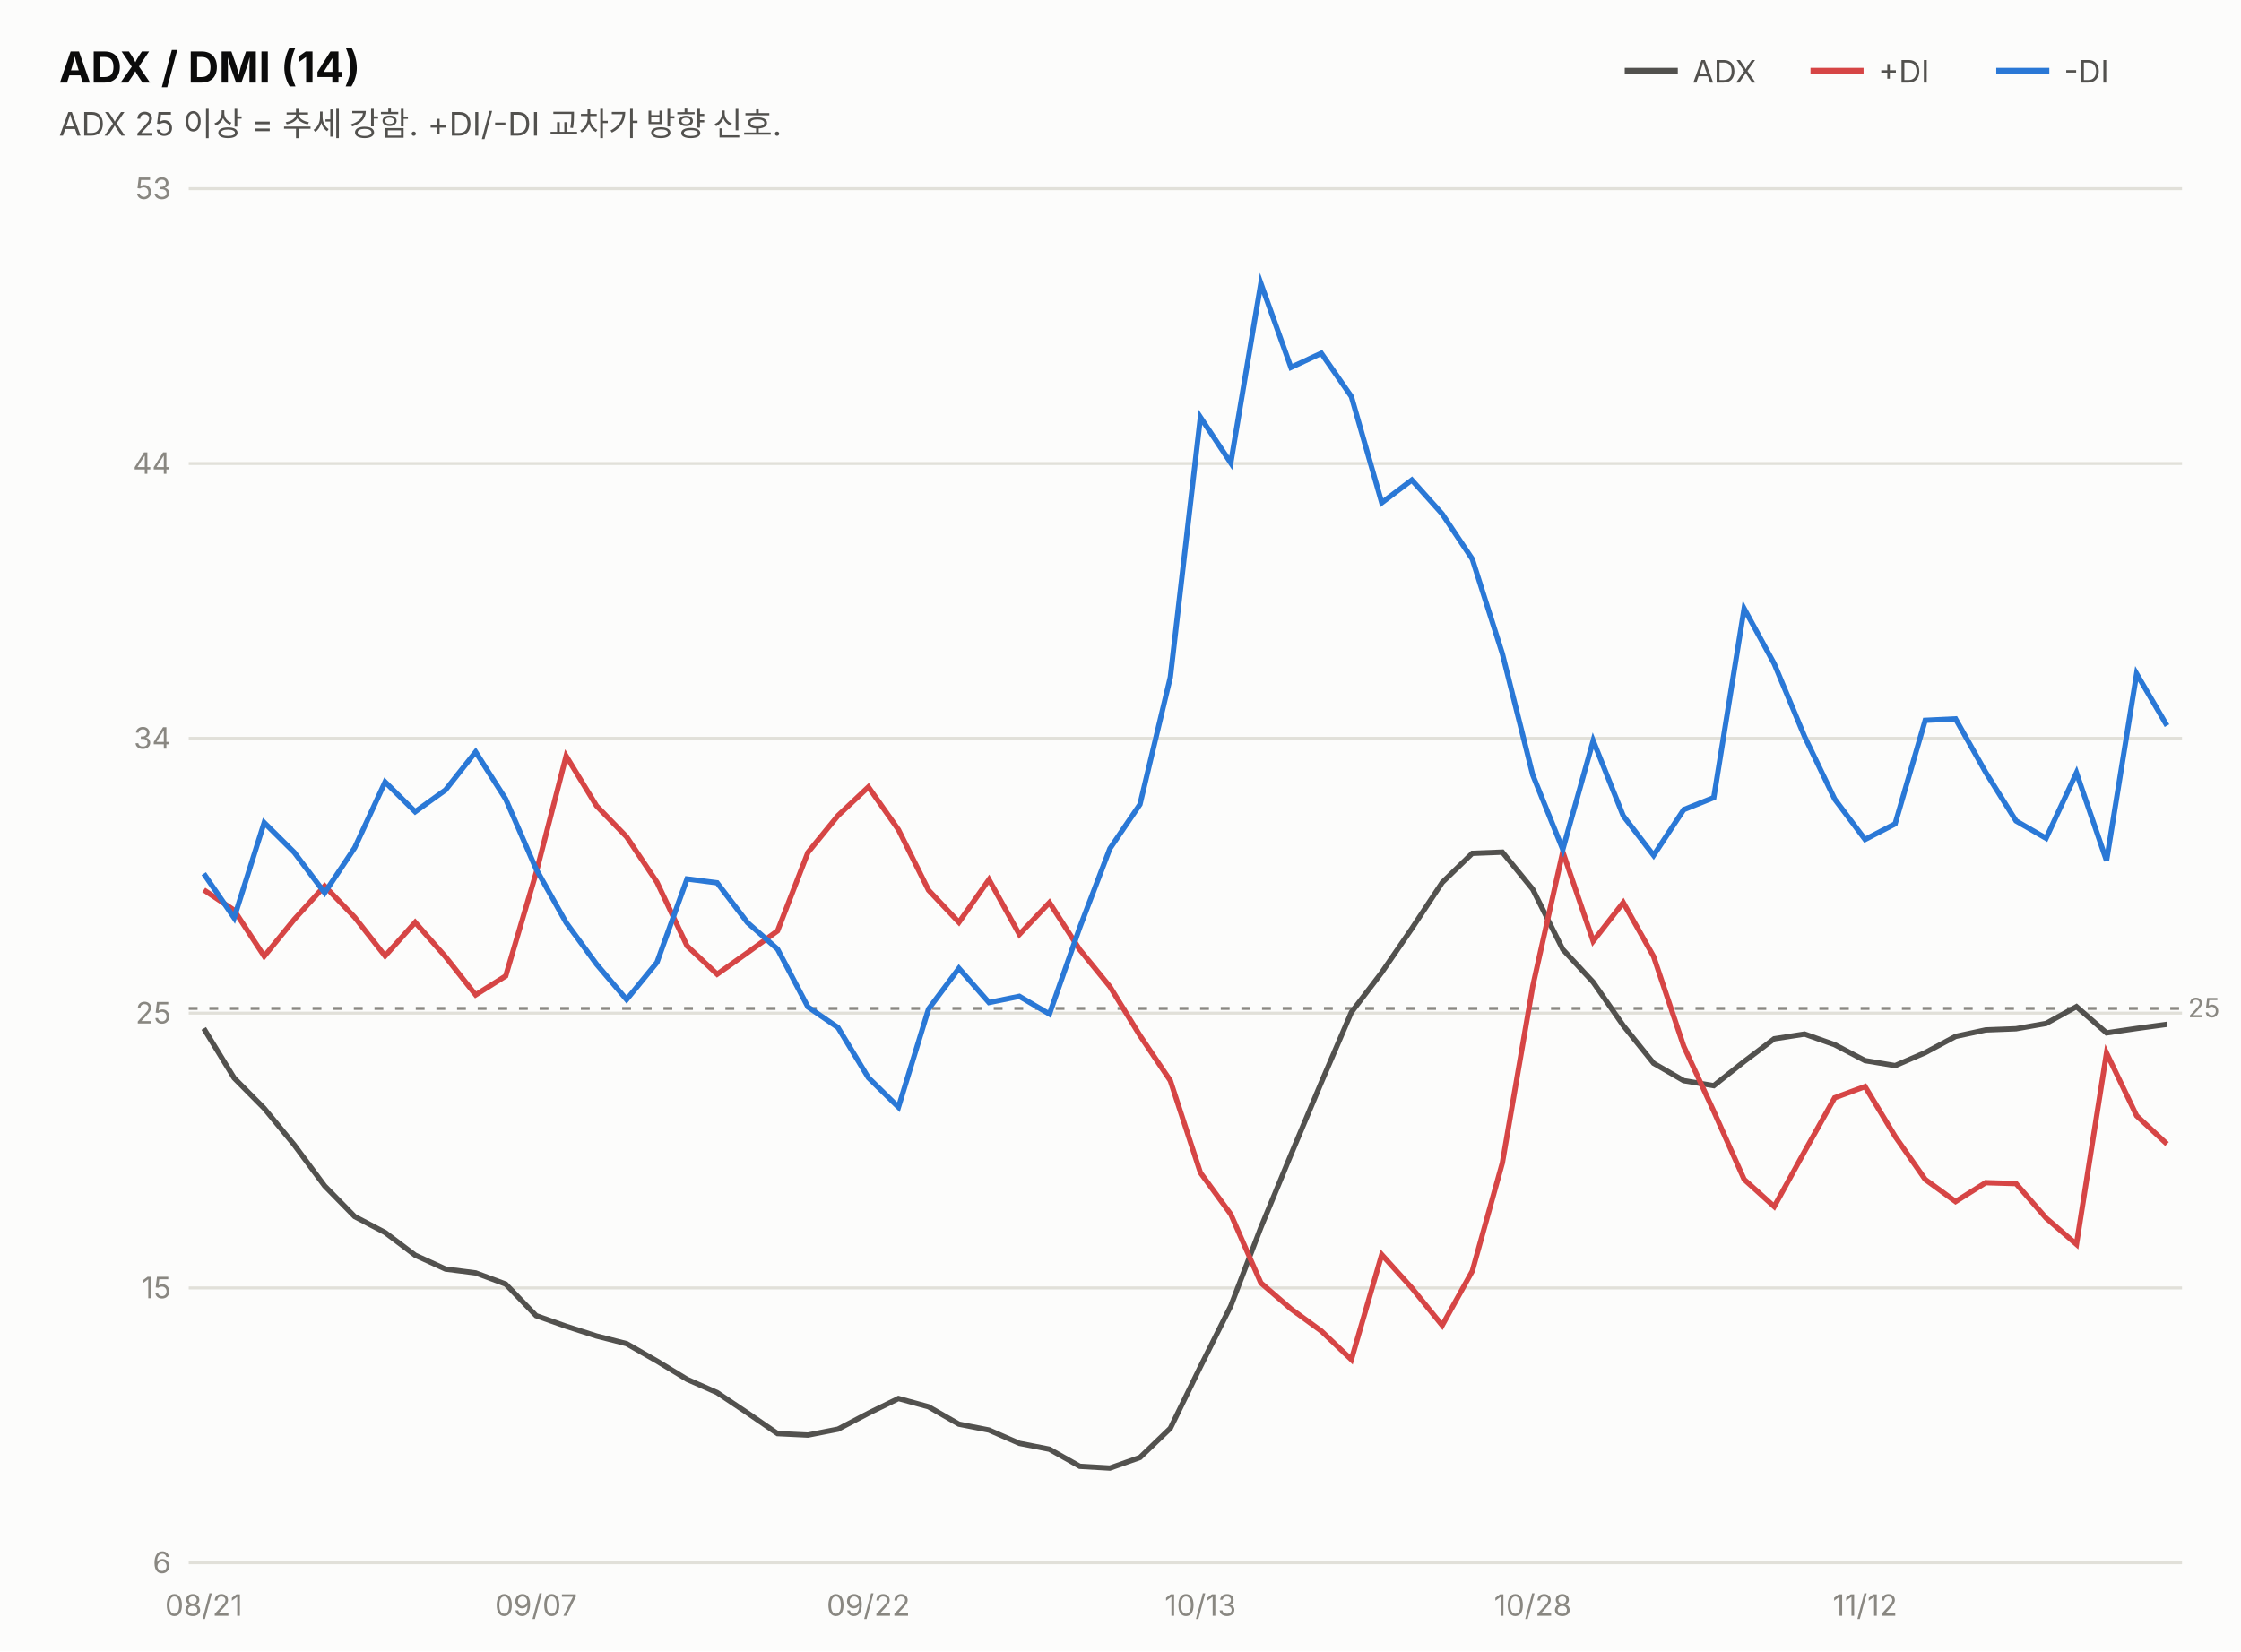
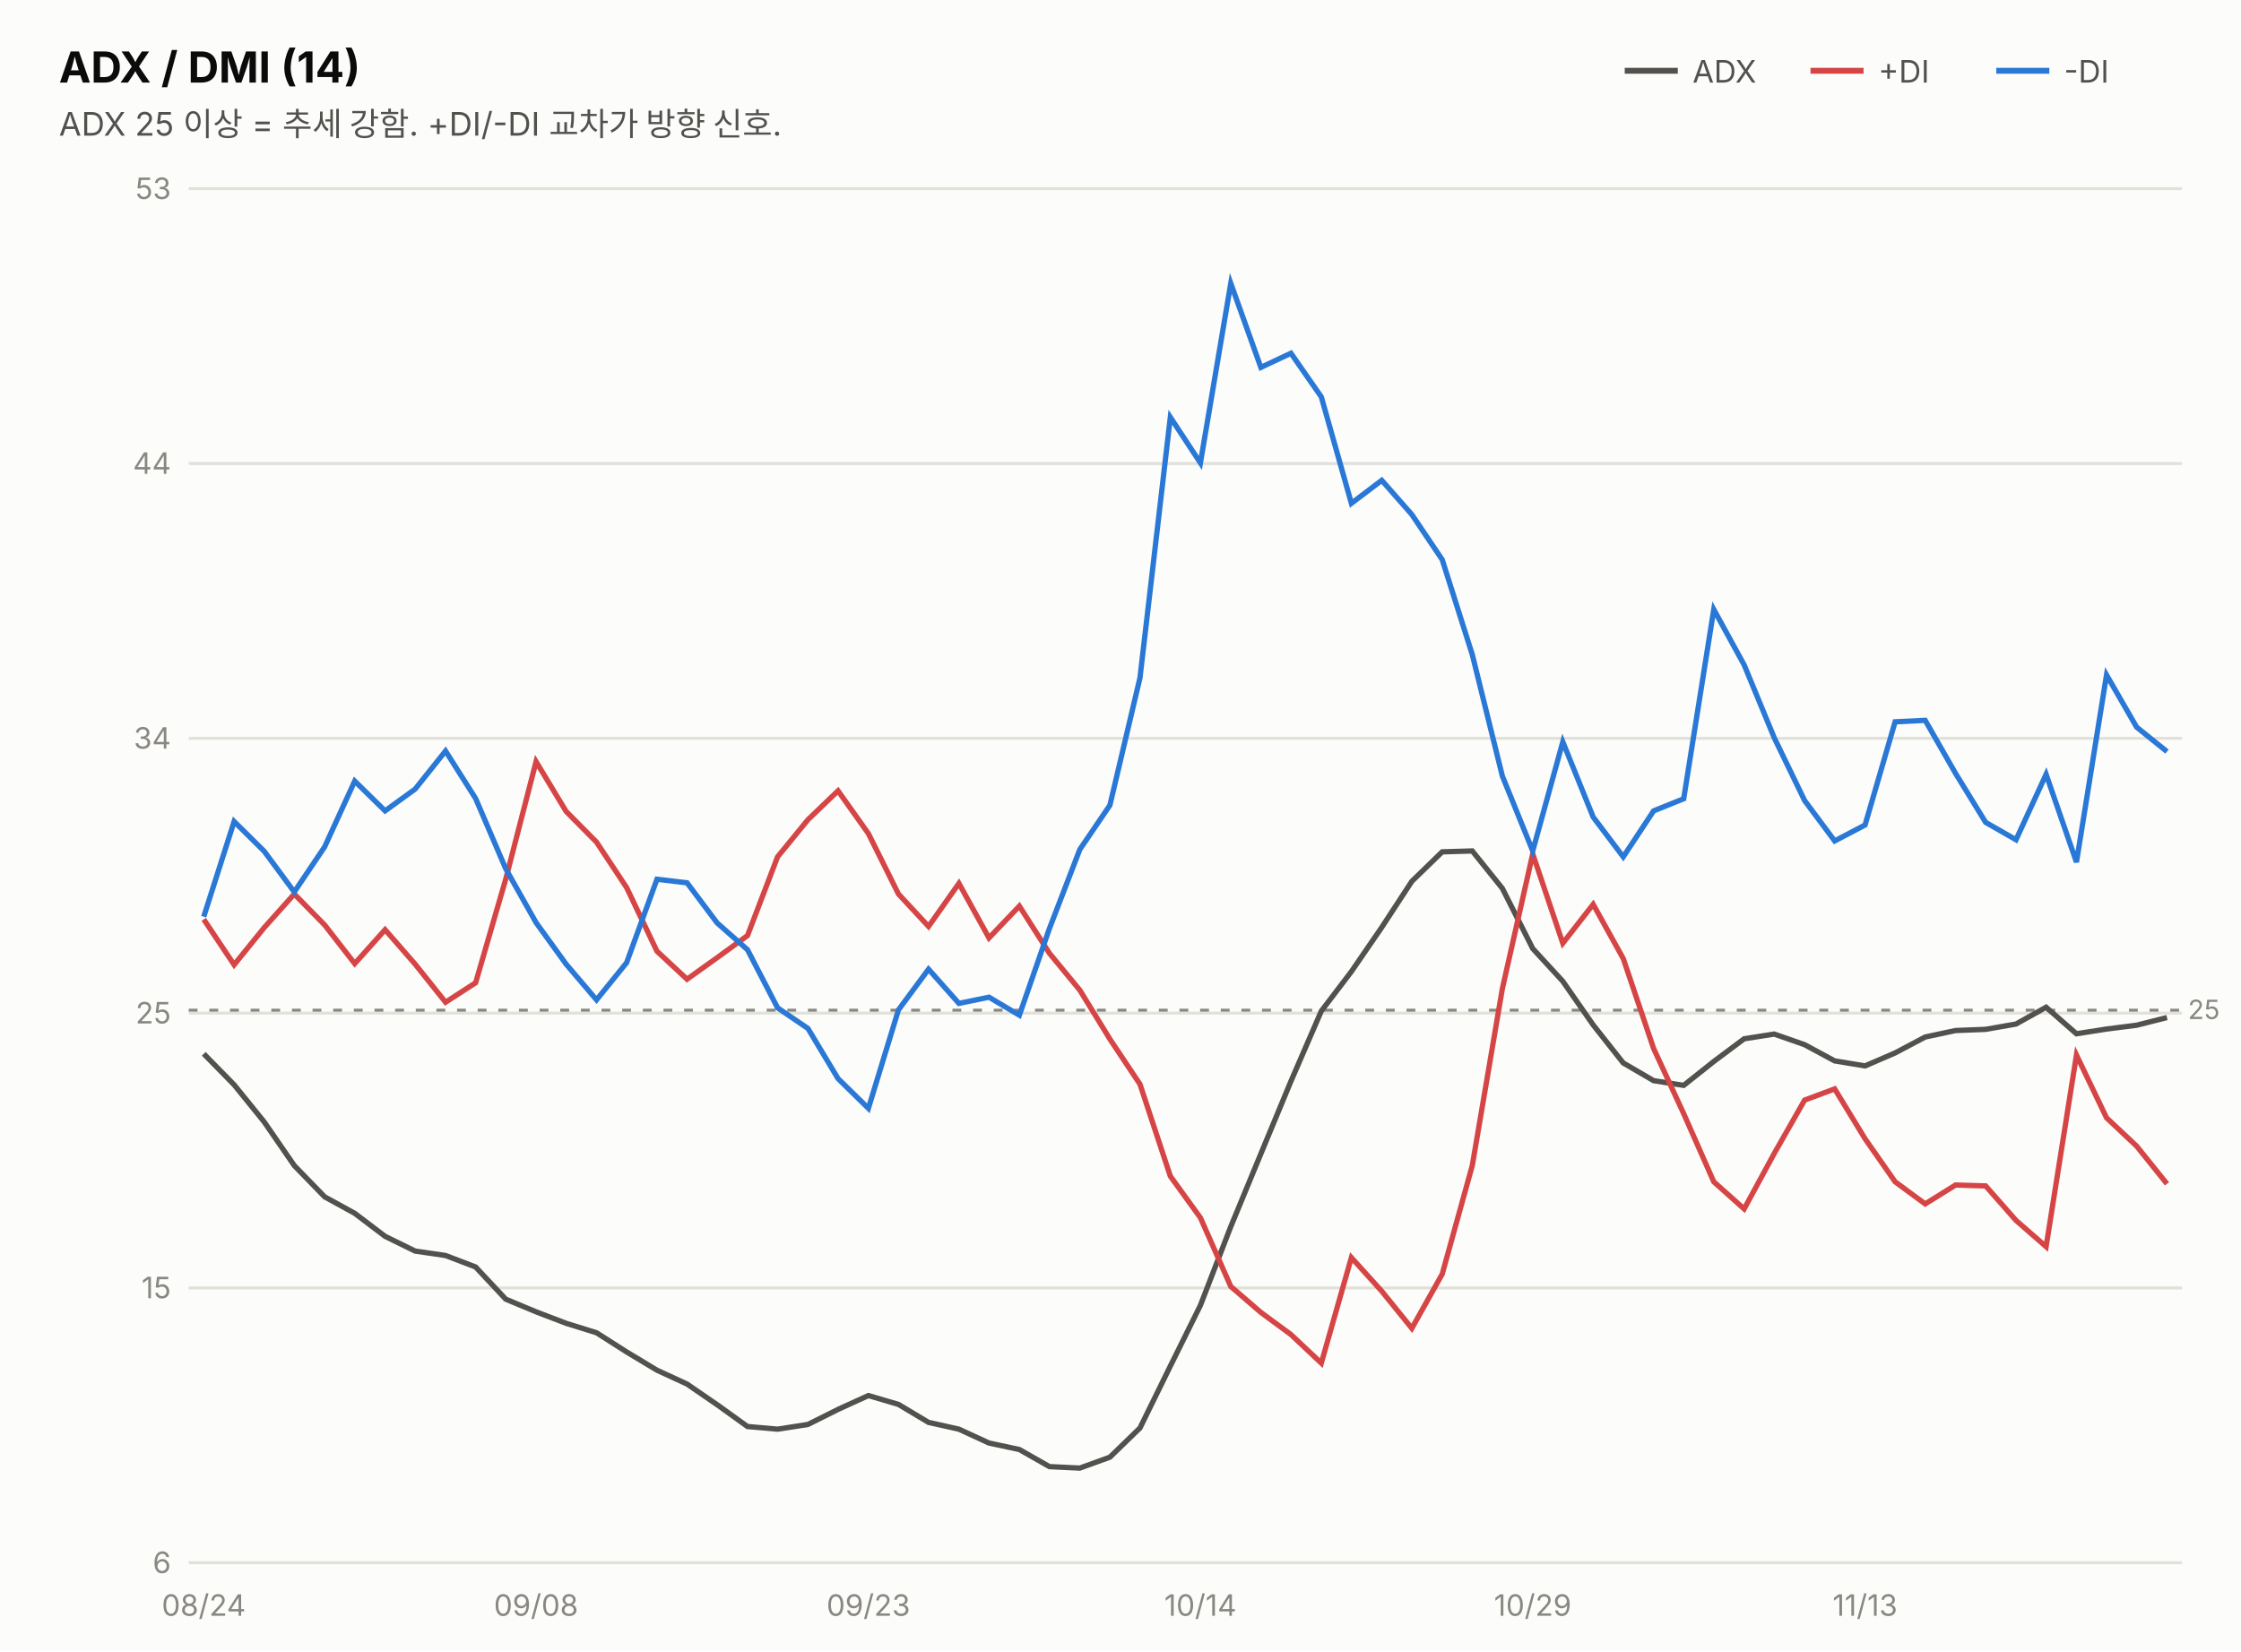
<svg xmlns="http://www.w3.org/2000/svg" width="760" height="560" viewBox="0 0 760 560" font-family="system-ui,-apple-system,&quot;Segoe UI&quot;,&quot;Malgun Gothic&quot;,&quot;Apple SD Gothic Neo&quot;,sans-serif">
  <rect width="760" height="560" fill="#fcfcfb" />
  <text x="20" y="28" font-size="14.5" font-weight="700" fill="#0b0b0b">ADX / DMI (14)</text>
  <text x="20" y="46" font-size="11" fill="#52514e">ADX 25 이상 = 추세 강함. +DI/-DI 교차가 방향 신호.</text>
  <line x1="551" y1="24" x2="569" y2="24" stroke="#52514e" stroke-width="2" />
  <text x="574" y="28" font-size="10.5" fill="#52514e">ADX</text>
  <line x1="614" y1="24" x2="632" y2="24" stroke="#d64545" stroke-width="2" />
  <text x="637" y="28" font-size="10.5" fill="#52514e">+DI</text>
  <line x1="677" y1="24" x2="695" y2="24" stroke="#2a78d6" stroke-width="2" />
  <text x="700" y="28" font-size="10.5" fill="#52514e">-DI</text>
  <line x1="64" y1="530.0" x2="740" y2="530.0" stroke="#e1e0d9" stroke-width="1" />
  <text x="58" y="533.5" font-size="10" fill="#898781" text-anchor="end" style="font-variant-numeric:tabular-nums">6</text>
  <line x1="64" y1="436.8" x2="740" y2="436.8" stroke="#e1e0d9" stroke-width="1" />
  <text x="58" y="440.3" font-size="10" fill="#898781" text-anchor="end" style="font-variant-numeric:tabular-nums">15</text>
  <line x1="64" y1="343.6" x2="740" y2="343.6" stroke="#e1e0d9" stroke-width="1" />
  <text x="58" y="347.1" font-size="10" fill="#898781" text-anchor="end" style="font-variant-numeric:tabular-nums">25</text>
  <line x1="64" y1="250.4" x2="740" y2="250.4" stroke="#e1e0d9" stroke-width="1" />
  <text x="58" y="253.9" font-size="10" fill="#898781" text-anchor="end" style="font-variant-numeric:tabular-nums">34</text>
  <line x1="64" y1="157.2" x2="740" y2="157.2" stroke="#e1e0d9" stroke-width="1" />
  <text x="58" y="160.7" font-size="10" fill="#898781" text-anchor="end" style="font-variant-numeric:tabular-nums">44</text>
  <line x1="64" y1="64.0" x2="740" y2="64.0" stroke="#e1e0d9" stroke-width="1" />
  <text x="58" y="67.5" font-size="10" fill="#898781" text-anchor="end" style="font-variant-numeric:tabular-nums">53</text>
-   <line x1="64" y1="342.0" x2="740" y2="342.0" stroke="#898781" stroke-width="1" stroke-dasharray="3 4" />
-   <text x="742" y="345.0" font-size="9" fill="#898781">25</text>
-   <path d="M69.1,348.8 L79.4,365.6 L89.6,375.9 L99.8,388.3 L110.1,402.2 L120.3,412.6 L130.6,418.0 L140.8,425.7 L151.1,430.4 L161.3,431.7 L171.5,435.5 L181.8,446.2 L192.0,449.8 L202.3,453.1 L212.5,455.7 L222.8,461.6 L233.0,467.8 L243.2,472.3 L253.5,479.2 L263.7,486.2 L274.0,486.7 L284.2,484.7 L294.5,479.3 L304.7,474.3 L314.9,477.1 L325.2,483.0 L335.4,485.0 L345.7,489.5 L355.9,491.5 L366.2,497.3 L376.4,497.9 L386.6,494.3 L396.9,484.4 L407.1,463.5 L417.4,442.9 L427.6,416.3 L437.8,391.6 L448.1,367.1 L458.3,343.3 L468.6,329.8 L478.8,314.9 L489.1,299.3 L499.3,289.4 L509.5,289.0 L519.8,301.6 L530.0,322.0 L540.3,333.1 L550.5,347.8 L560.8,360.6 L571.0,366.5 L581.2,368.2 L591.5,360.0 L601.7,352.3 L612.0,350.7 L622.2,354.3 L632.5,359.7 L642.7,361.4 L652.9,357.0 L663.2,351.5 L673.4,349.3 L683.7,348.9 L693.9,347.1 L704.2,341.4 L714.4,350.3 L724.6,348.8 L734.9,347.4" fill="none" stroke="#52514e" stroke-width="1.8" />
-   <path d="M69.1,301.8 L79.4,308.7 L89.6,324.3 L99.8,311.8 L110.1,300.5 L120.3,311.1 L130.6,324.2 L140.8,312.8 L151.1,324.5 L161.3,337.4 L171.5,331.0 L181.8,296.1 L192.0,256.4 L202.3,273.3 L212.5,283.8 L222.8,299.2 L233.0,320.8 L243.2,330.4 L253.5,323.1 L263.7,315.7 L274.0,289.1 L284.2,276.6 L294.5,266.9 L304.7,281.4 L314.9,301.9 L325.2,312.8 L335.4,298.3 L345.7,316.9 L355.9,306.1 L366.2,322.1 L376.4,334.6 L386.6,351.2 L396.9,366.5 L407.1,397.7 L417.4,411.8 L427.6,435.1 L437.8,443.9 L448.1,451.4 L458.3,461.1 L468.6,425.5 L478.8,436.8 L489.1,449.5 L499.3,431.1 L509.5,394.4 L519.8,334.5 L530.0,288.9 L540.3,319.2 L550.5,306.1 L560.8,324.4 L571.0,354.8 L581.2,376.9 L591.5,400.0 L601.7,409.2 L612.0,390.5 L622.2,372.3 L632.5,368.5 L642.7,385.4 L652.9,400.0 L663.2,407.5 L673.4,401.1 L683.7,401.4 L693.9,413.1 L704.2,422.0 L714.4,357.1 L724.6,378.4 L734.9,388.0" fill="none" stroke="#d64545" stroke-width="1.8" />
-   <path d="M69.1,296.3 L79.4,311.3 L89.6,279.0 L99.8,289.1 L110.1,302.8 L120.3,287.5 L130.6,265.2 L140.8,275.3 L151.1,267.9 L161.3,255.0 L171.5,271.0 L181.8,294.7 L192.0,312.9 L202.3,327.0 L212.5,339.0 L222.8,326.4 L233.0,298.1 L243.2,299.4 L253.5,312.9 L263.7,321.9 L274.0,341.5 L284.2,348.5 L294.5,365.5 L304.7,375.5 L314.9,342.2 L325.2,328.4 L335.4,340.0 L345.7,337.9 L355.9,343.9 L366.2,314.5 L376.4,287.8 L386.6,272.8 L396.9,229.7 L407.1,141.5 L417.4,157.0 L427.6,96.1 L437.8,124.6 L448.1,119.8 L458.3,134.5 L468.6,170.5 L478.8,162.8 L489.1,174.3 L499.3,189.6 L509.5,221.7 L519.8,262.8 L530.0,288.1 L540.3,251.2 L550.5,276.7 L560.8,290.1 L571.0,274.6 L581.2,270.5 L591.5,206.4 L601.7,225.1 L612.0,249.8 L622.2,271.0 L632.5,284.7 L642.7,279.4 L652.9,244.3 L663.2,243.8 L673.4,261.9 L683.7,278.4 L693.9,284.3 L704.2,262.1 L714.4,291.9 L724.6,228.5 L734.9,246.1" fill="none" stroke="#2a78d6" stroke-width="1.8" />
-   <text x="69.1" y="548" font-size="10" fill="#898781" text-anchor="middle">08/21</text>
-   <text x="181.8" y="548" font-size="10" fill="#898781" text-anchor="middle">09/07</text>
-   <text x="294.5" y="548" font-size="10" fill="#898781" text-anchor="middle">09/22</text>
-   <text x="407.1" y="548" font-size="10" fill="#898781" text-anchor="middle">10/13</text>
-   <text x="519.8" y="548" font-size="10" fill="#898781" text-anchor="middle">10/28</text>
-   <text x="632.5" y="548" font-size="10" fill="#898781" text-anchor="middle">11/12</text>
+   <line x1="64" y1="342.6" x2="740" y2="342.6" stroke="#898781" stroke-width="1" stroke-dasharray="3 4" />
+   <text x="742" y="345.6" font-size="9" fill="#898781">25</text>
+   <path d="M69.1,357.4 L79.4,367.9 L89.6,380.5 L99.8,395.3 L110.1,405.9 L120.3,411.5 L130.6,419.3 L140.8,424.3 L151.1,425.8 L161.3,429.7 L171.5,440.6 L181.8,444.9 L192.0,448.8 L202.3,452.0 L212.5,458.5 L222.8,464.7 L233.0,469.4 L243.2,476.4 L253.5,483.8 L263.7,484.7 L274.0,483.1 L284.2,478.0 L294.5,473.3 L304.7,476.3 L314.9,482.4 L325.2,484.7 L335.4,489.4 L345.7,491.6 L355.9,497.4 L366.2,497.9 L376.4,494.2 L386.6,484.3 L396.9,463.3 L407.1,442.7 L417.4,416.0 L427.6,391.3 L437.8,366.7 L448.1,342.9 L458.3,329.5 L468.6,314.5 L478.8,298.9 L489.1,288.9 L499.3,288.6 L509.5,301.3 L519.8,321.7 L530.0,332.8 L540.3,347.6 L550.5,360.5 L560.8,366.5 L571.0,368.1 L581.2,360.0 L591.5,352.3 L601.7,350.7 L612.0,354.3 L622.2,359.8 L632.5,361.5 L642.7,357.1 L652.9,351.7 L663.2,349.5 L673.4,349.1 L683.7,347.3 L693.9,341.6 L704.2,350.6 L714.4,349.0 L724.6,347.7 L734.9,345.1" fill="none" stroke="#52514e" stroke-width="1.8" />
+   <path d="M69.1,311.8 L79.4,327.2 L89.6,314.6 L99.8,303.2 L110.1,313.7 L120.3,326.8 L130.6,315.3 L140.8,327.0 L151.1,339.9 L161.3,333.3 L171.5,298.2 L181.8,258.3 L192.0,275.2 L202.3,285.6 L212.5,301.0 L222.8,322.6 L233.0,332.1 L243.2,324.8 L253.5,317.3 L263.7,290.6 L274.0,278.0 L284.2,268.2 L294.5,282.7 L304.7,303.2 L314.9,314.2 L325.2,299.6 L335.4,318.1 L345.7,307.3 L355.9,323.3 L366.2,335.8 L376.4,352.4 L386.6,367.7 L396.9,398.9 L407.1,413.0 L417.4,436.3 L427.6,445.1 L437.8,452.6 L448.1,462.3 L458.3,426.5 L468.6,437.9 L478.8,450.5 L489.1,432.1 L499.3,395.3 L509.5,335.3 L519.8,289.6 L530.0,319.9 L540.3,306.7 L550.5,325.1 L560.8,355.6 L571.0,377.7 L581.2,400.8 L591.5,410.0 L601.7,391.2 L612.0,373.1 L622.2,369.3 L632.5,386.2 L642.7,400.8 L652.9,408.3 L663.2,401.9 L673.4,402.2 L683.7,413.9 L693.9,422.8 L704.2,357.8 L714.4,379.1 L724.6,388.7 L734.9,401.5" fill="none" stroke="#d64545" stroke-width="1.8" />
+   <path d="M69.1,310.9 L79.4,278.6 L89.6,288.7 L99.8,302.5 L110.1,287.2 L120.3,264.9 L130.6,275.0 L140.8,267.6 L151.1,254.7 L161.3,270.8 L171.5,294.6 L181.8,312.9 L192.0,327.0 L202.3,339.1 L212.5,326.5 L222.8,298.2 L233.0,299.4 L243.2,313.0 L253.5,322.1 L263.7,341.8 L274.0,348.8 L284.2,365.8 L294.5,375.9 L304.7,342.5 L314.9,328.7 L325.2,340.3 L335.4,338.2 L345.7,344.3 L355.9,314.9 L366.2,288.1 L376.4,273.1 L386.6,229.9 L396.9,141.5 L407.1,157.0 L417.4,96.1 L427.6,124.6 L437.8,119.8 L448.1,134.6 L458.3,170.7 L468.6,162.9 L478.8,174.5 L489.1,189.8 L499.3,222.0 L509.5,263.2 L519.8,288.6 L530.0,251.6 L540.3,277.1 L550.5,290.6 L560.8,275.0 L571.0,270.9 L581.2,206.7 L591.5,225.5 L601.7,250.2 L612.0,271.5 L622.2,285.2 L632.5,279.8 L642.7,244.8 L652.9,244.3 L663.2,262.3 L673.4,278.9 L683.7,284.8 L693.9,262.6 L704.2,292.4 L714.4,228.9 L724.6,246.6 L734.9,254.9" fill="none" stroke="#2a78d6" stroke-width="1.8" />
+   <text x="69.1" y="548" font-size="10" fill="#898781" text-anchor="middle">08/24</text>
+   <text x="181.8" y="548" font-size="10" fill="#898781" text-anchor="middle">09/08</text>
+   <text x="294.5" y="548" font-size="10" fill="#898781" text-anchor="middle">09/23</text>
+   <text x="407.1" y="548" font-size="10" fill="#898781" text-anchor="middle">10/14</text>
+   <text x="519.8" y="548" font-size="10" fill="#898781" text-anchor="middle">10/29</text>
+   <text x="632.5" y="548" font-size="10" fill="#898781" text-anchor="middle">11/13</text>
</svg>
